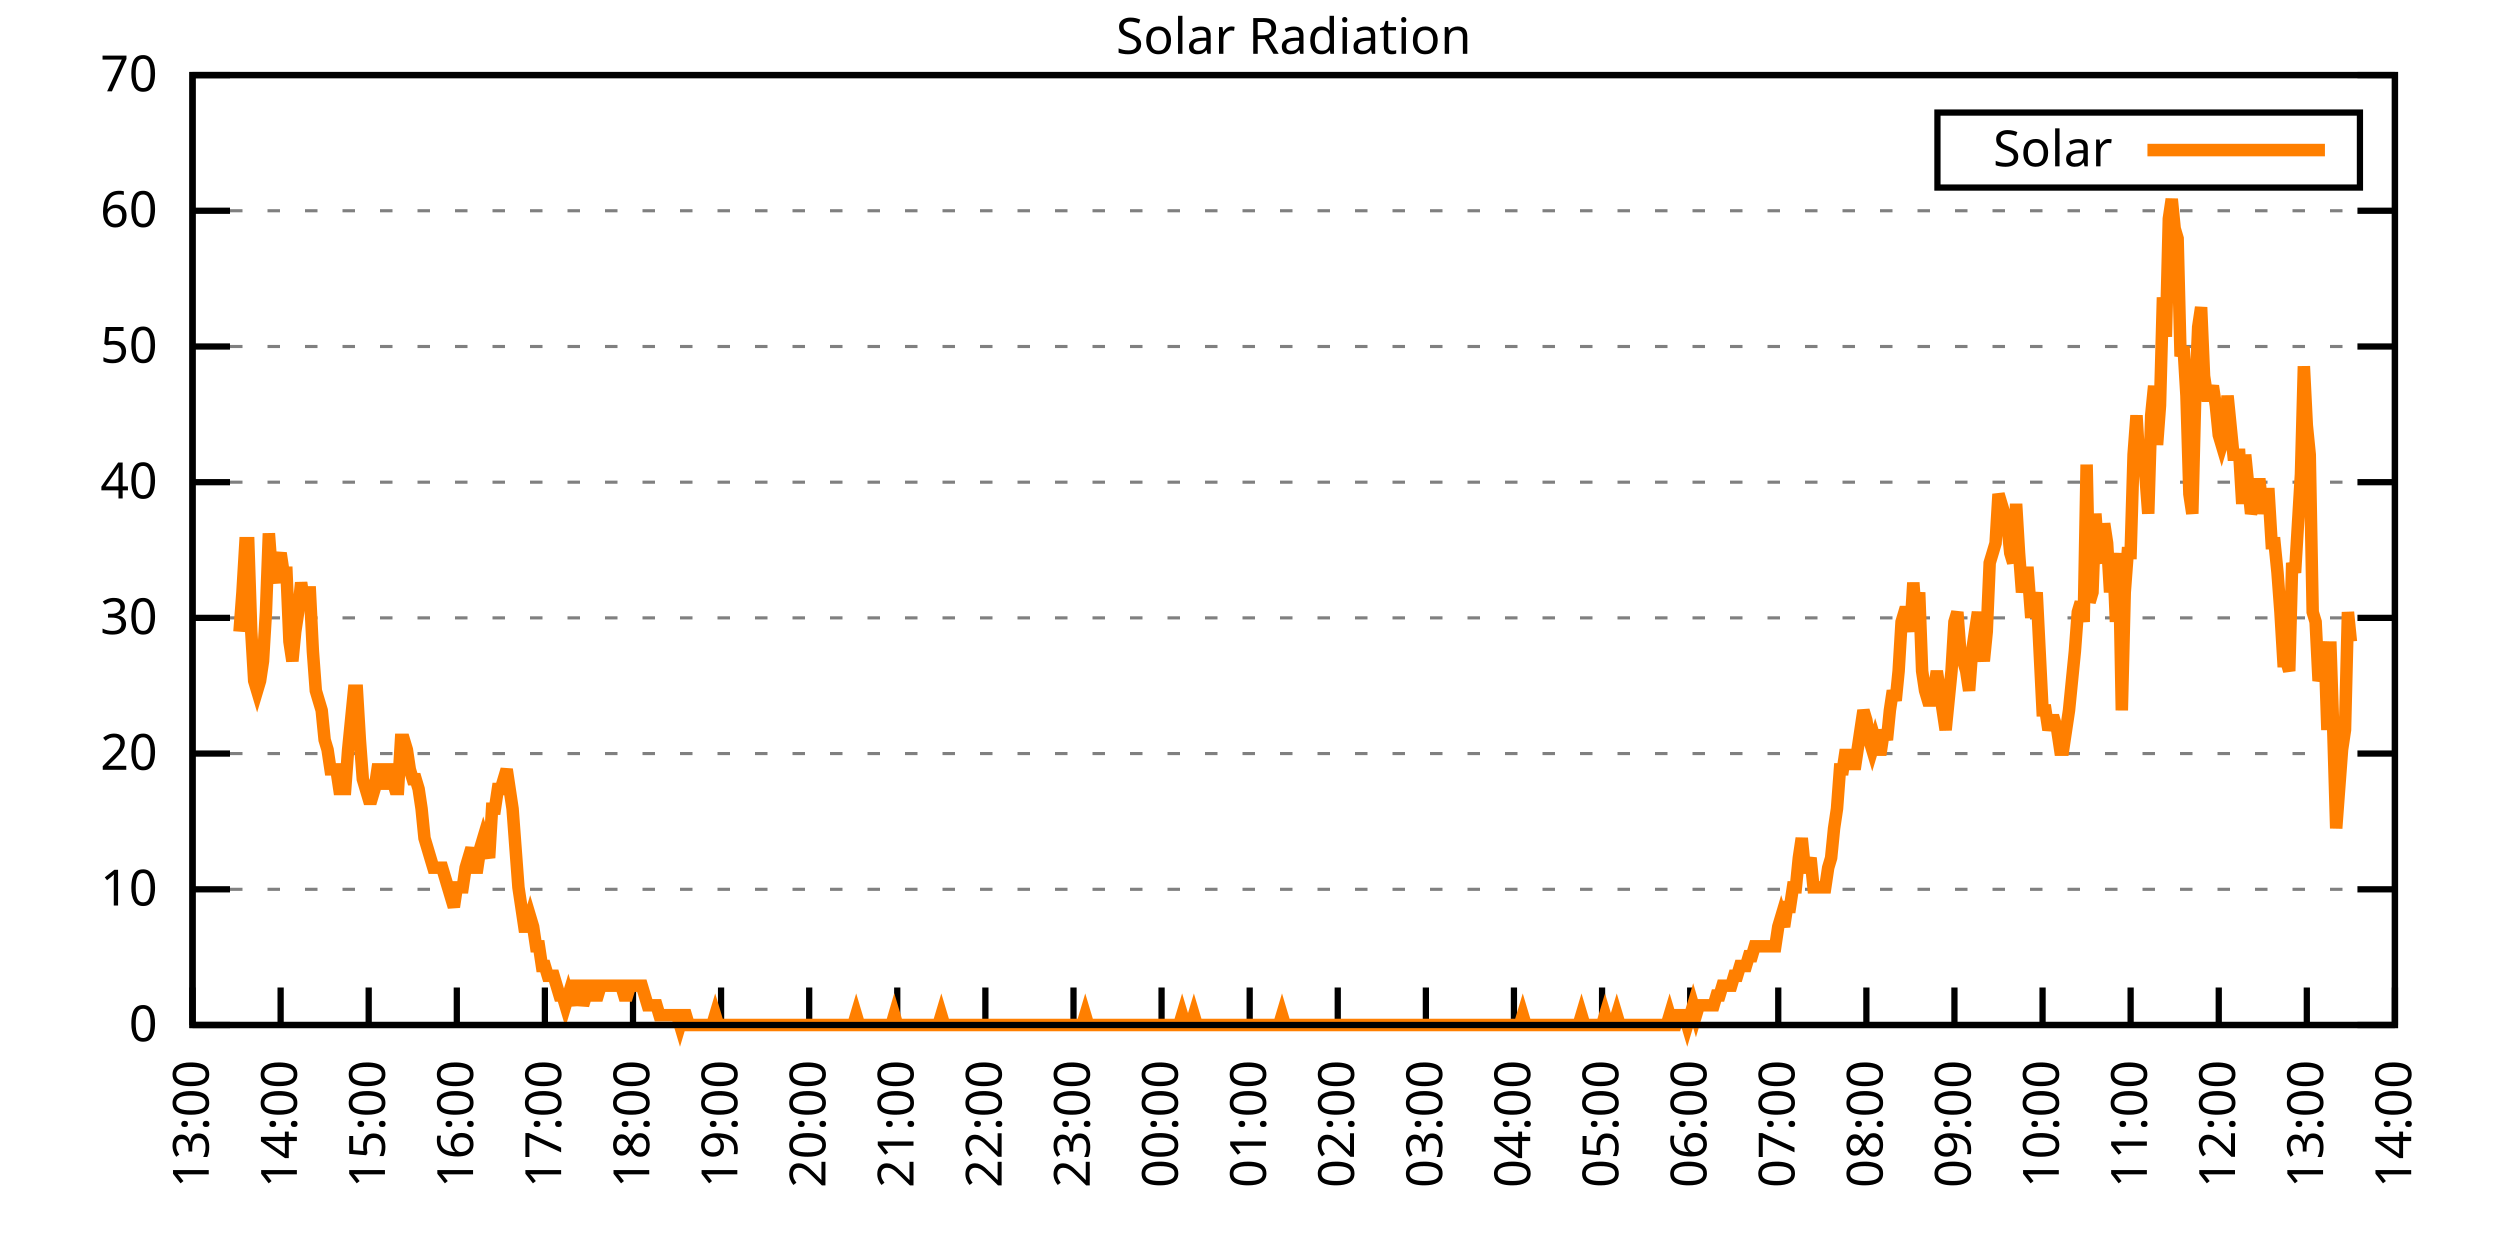
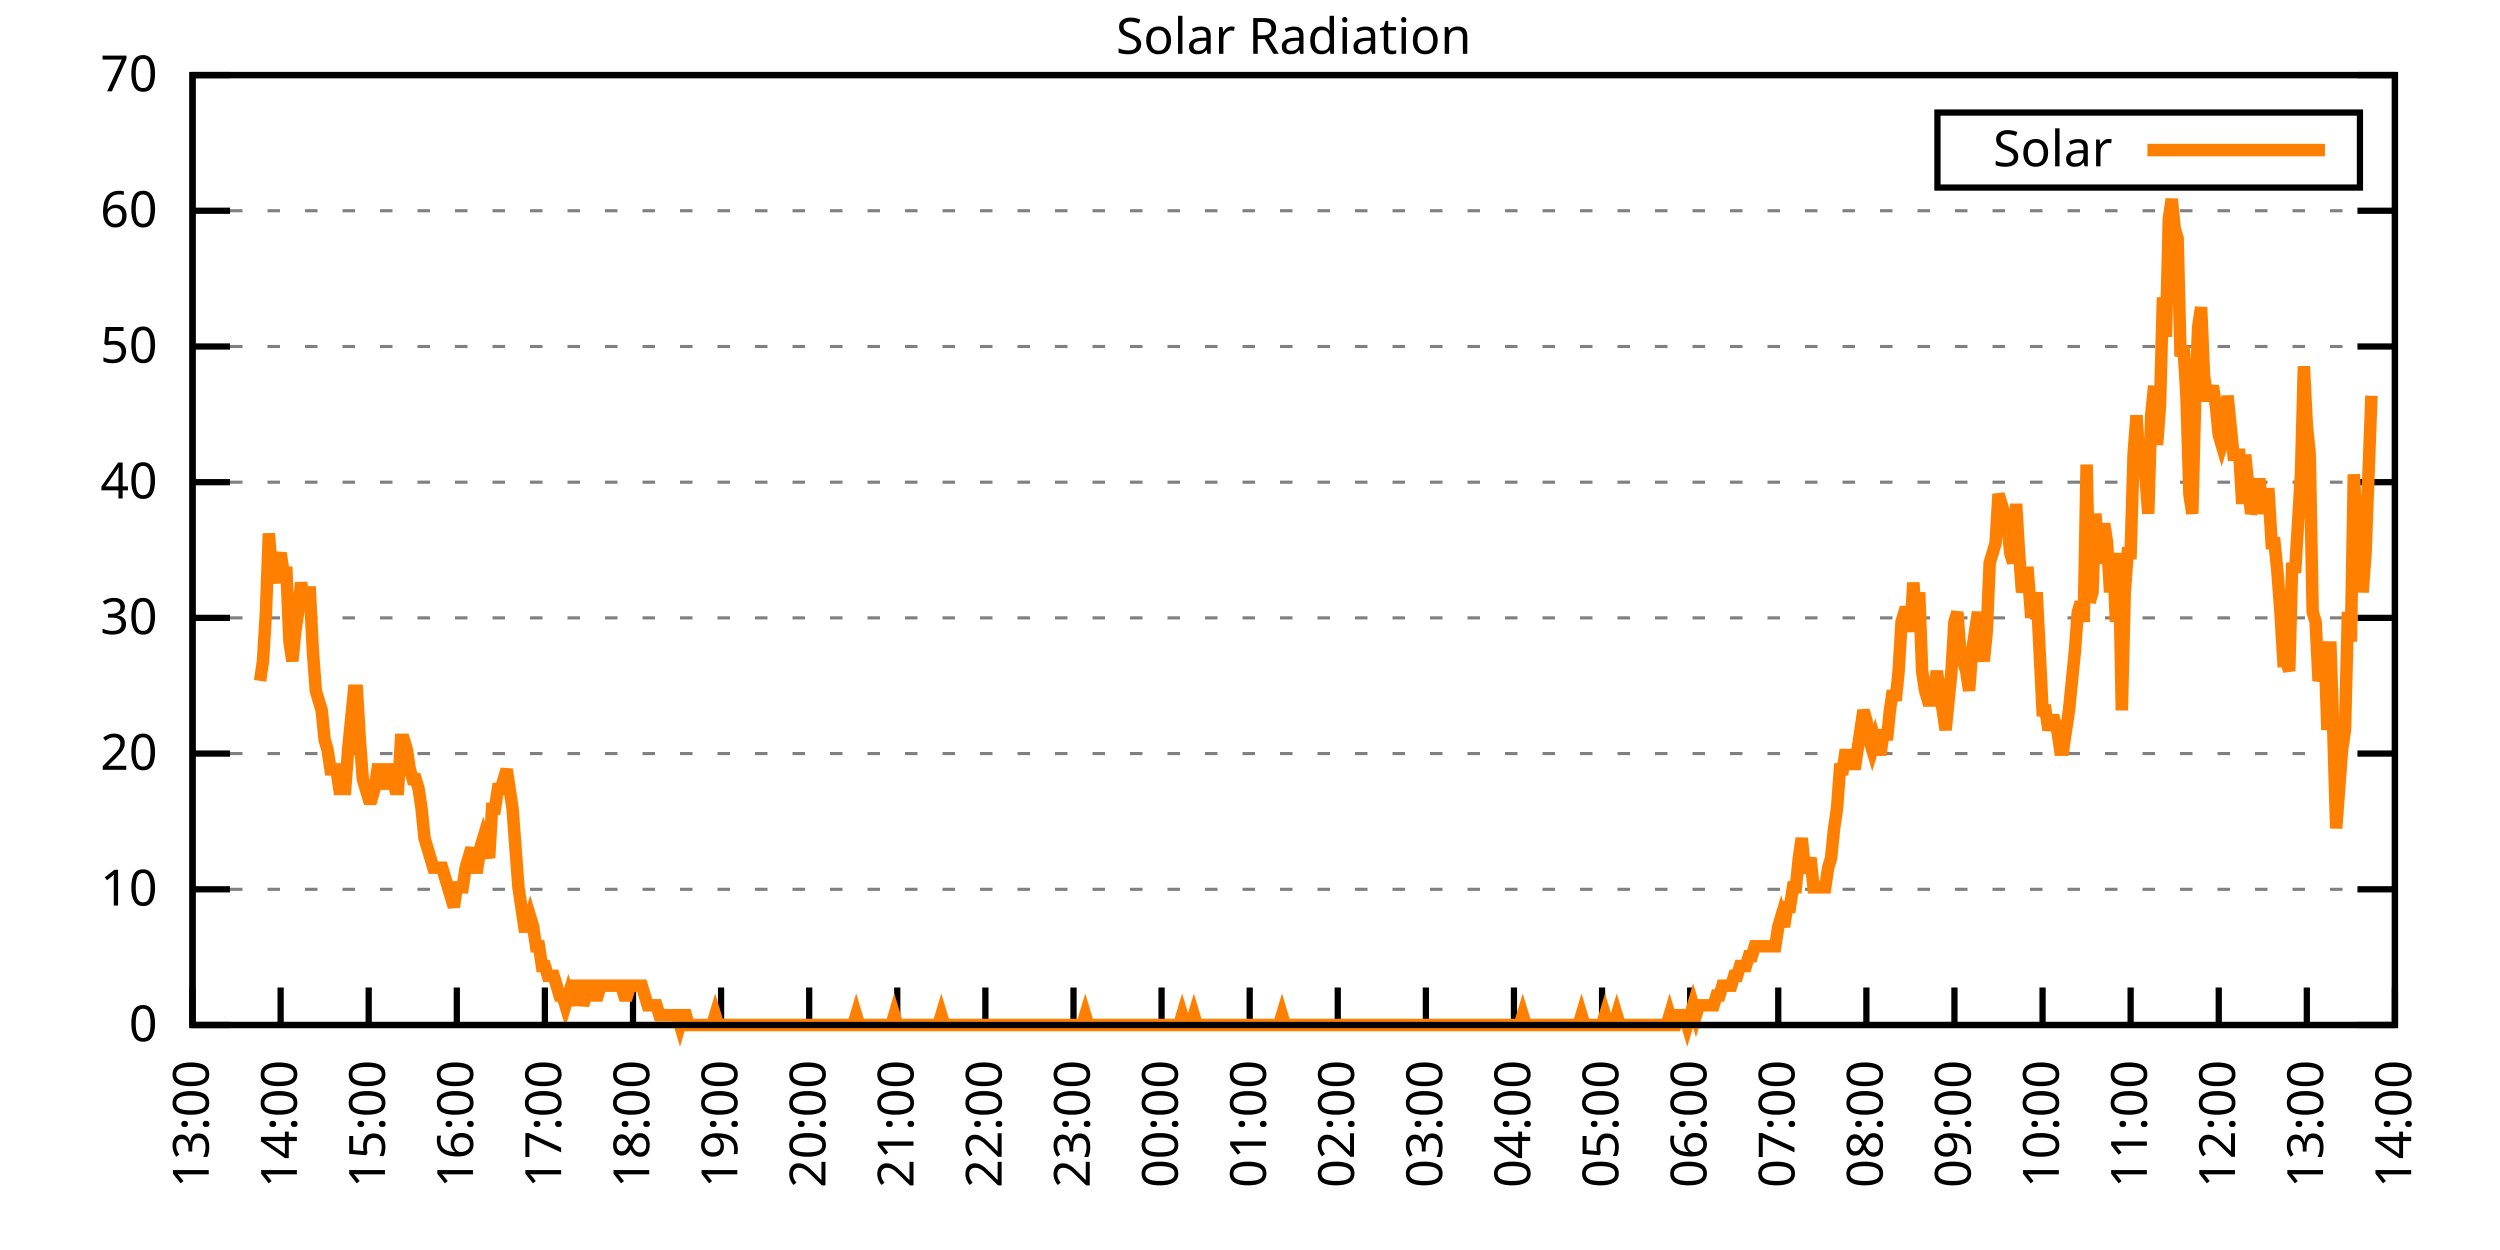
<svg xmlns="http://www.w3.org/2000/svg" xmlns:xlink="http://www.w3.org/1999/xlink" width="400" height="200" viewBox="0 0 400 200">
  <g id="gnuplot_canvas">
    <rect x="0" y="0" width="400" height="200" fill="none" />
    <defs>
      <circle id="gpDot" r="0.5" stroke-width="0.5" stroke="currentColor" />
      <path id="gpPt0" stroke-width="0.333" stroke="currentColor" d="M-1,0 h2 M0,-1 v2" />
      <path id="gpPt1" stroke-width="0.333" stroke="currentColor" d="M-1,-1 L1,1 M1,-1 L-1,1" />
      <path id="gpPt2" stroke-width="0.333" stroke="currentColor" d="M-1,0 L1,0 M0,-1 L0,1 M-1,-1 L1,1 M-1,1 L1,-1" />
      <rect id="gpPt3" stroke-width="0.333" stroke="currentColor" x="-1" y="-1" width="2" height="2" />
      <rect id="gpPt4" stroke-width="0.333" stroke="currentColor" fill="currentColor" x="-1" y="-1" width="2" height="2" />
      <circle id="gpPt5" stroke-width="0.333" stroke="currentColor" cx="0" cy="0" r="1" />
      <use xlink:href="#gpPt5" id="gpPt6" fill="currentColor" stroke="none" />
      <path id="gpPt7" stroke-width="0.333" stroke="currentColor" d="M0,-1.33 L-1.33,0.67 L1.33,0.67 z" />
      <use xlink:href="#gpPt7" id="gpPt8" fill="currentColor" stroke="none" />
      <use xlink:href="#gpPt7" id="gpPt9" stroke="currentColor" transform="rotate(180)" />
      <use xlink:href="#gpPt9" id="gpPt10" fill="currentColor" stroke="none" />
      <use xlink:href="#gpPt3" id="gpPt11" stroke="currentColor" transform="rotate(45)" />
      <use xlink:href="#gpPt11" id="gpPt12" fill="currentColor" stroke="none" />
      <path id="gpPt13" stroke-width="0.333" stroke="currentColor" d="M0,1.330 L1.265,0.411 L0.782,-1.067 L-0.782,-1.076 L-1.265,0.411 z" />
      <use xlink:href="#gpPt13" id="gpPt14" fill="currentColor" stroke="none" />
      <filter id="textbox" filterUnits="objectBoundingBox" x="0" y="0" height="1" width="1">
        <feFlood flood-color="white" flood-opacity="1" result="bgnd" />
        <feComposite in="SourceGraphic" in2="bgnd" operator="atop" />
      </filter>
      <filter id="greybox" filterUnits="objectBoundingBox" x="0" y="0" height="1" width="1">
        <feFlood flood-color="lightgrey" flood-opacity="1" result="grey" />
        <feComposite in="SourceGraphic" in2="grey" operator="atop" />
      </filter>
    </defs>
    <g fill="none" color="white" stroke="currentColor" stroke-width="1.00" stroke-linecap="butt" stroke-linejoin="miter">
</g>
    <g fill="none" color="black" stroke="currentColor" stroke-width="1.00" stroke-linecap="butt" stroke-linejoin="miter">
      <g stroke="none" shape-rendering="crispEdges">
        <polygon fill="rgb(255, 255, 255)" points="30.80,164.00 383.18,164.00 383.18,12.02 30.80,12.02 " />
      </g>
    </g>
    <g fill="none" color="black" stroke="currentColor" stroke-width="1.00" stroke-linecap="butt" stroke-linejoin="miter">
</g>
    <g fill="none" color="black" stroke="black" stroke-width="0.50" stroke-linecap="butt" stroke-linejoin="miter">
</g>
    <g fill="none" color="gray" stroke="currentColor" stroke-width="0.50" stroke-linecap="butt" stroke-linejoin="miter">
      <path stroke="gray" stroke-dasharray="2,4" class="gridline" d="M30.80,164.00 L383.19,164.00  " />
    </g>
    <g fill="none" color="gray" stroke="gray" stroke-width="1.00" stroke-linecap="butt" stroke-linejoin="miter">
</g>
    <g fill="none" color="black" stroke="currentColor" stroke-width="1.00" stroke-linecap="butt" stroke-linejoin="miter">
      <path stroke="black" d="M30.80,164.00 L36.80,164.00 M383.19,164.00 L377.19,164.00  " />
      <g transform="translate(25.20,166.60)" stroke="none" fill="black" font-family="Sans" font-size="8.00" text-anchor="end">
        <text>
          <tspan font-family="Sans"> 0</tspan>
        </text>
      </g>
    </g>
    <g fill="none" color="black" stroke="currentColor" stroke-width="1.00" stroke-linecap="butt" stroke-linejoin="miter">
</g>
    <g fill="none" color="black" stroke="black" stroke-width="0.50" stroke-linecap="butt" stroke-linejoin="miter">
</g>
    <g fill="none" color="gray" stroke="currentColor" stroke-width="0.50" stroke-linecap="butt" stroke-linejoin="miter">
      <path stroke="gray" stroke-dasharray="2,4" class="gridline" d="M30.80,142.29 L383.19,142.29  " />
    </g>
    <g fill="none" color="gray" stroke="gray" stroke-width="1.00" stroke-linecap="butt" stroke-linejoin="miter">
</g>
    <g fill="none" color="black" stroke="currentColor" stroke-width="1.00" stroke-linecap="butt" stroke-linejoin="miter">
      <path stroke="black" d="M30.80,142.29 L36.80,142.29 M383.19,142.29 L377.19,142.29  " />
      <g transform="translate(25.20,144.89)" stroke="none" fill="black" font-family="Sans" font-size="8.00" text-anchor="end">
        <text>
          <tspan font-family="Sans"> 10</tspan>
        </text>
      </g>
    </g>
    <g fill="none" color="black" stroke="currentColor" stroke-width="1.00" stroke-linecap="butt" stroke-linejoin="miter">
</g>
    <g fill="none" color="black" stroke="black" stroke-width="0.50" stroke-linecap="butt" stroke-linejoin="miter">
</g>
    <g fill="none" color="gray" stroke="currentColor" stroke-width="0.50" stroke-linecap="butt" stroke-linejoin="miter">
      <path stroke="gray" stroke-dasharray="2,4" class="gridline" d="M30.80,120.57 L383.19,120.57  " />
    </g>
    <g fill="none" color="gray" stroke="gray" stroke-width="1.00" stroke-linecap="butt" stroke-linejoin="miter">
</g>
    <g fill="none" color="black" stroke="currentColor" stroke-width="1.00" stroke-linecap="butt" stroke-linejoin="miter">
      <path stroke="black" d="M30.80,120.57 L36.80,120.57 M383.19,120.57 L377.19,120.57  " />
      <g transform="translate(25.20,123.17)" stroke="none" fill="black" font-family="Sans" font-size="8.00" text-anchor="end">
        <text>
          <tspan font-family="Sans"> 20</tspan>
        </text>
      </g>
    </g>
    <g fill="none" color="black" stroke="currentColor" stroke-width="1.00" stroke-linecap="butt" stroke-linejoin="miter">
</g>
    <g fill="none" color="black" stroke="black" stroke-width="0.50" stroke-linecap="butt" stroke-linejoin="miter">
</g>
    <g fill="none" color="gray" stroke="currentColor" stroke-width="0.50" stroke-linecap="butt" stroke-linejoin="miter">
      <path stroke="gray" stroke-dasharray="2,4" class="gridline" d="M30.80,98.86 L383.19,98.86  " />
    </g>
    <g fill="none" color="gray" stroke="gray" stroke-width="1.00" stroke-linecap="butt" stroke-linejoin="miter">
</g>
    <g fill="none" color="black" stroke="currentColor" stroke-width="1.00" stroke-linecap="butt" stroke-linejoin="miter">
      <path stroke="black" d="M30.80,98.86 L36.80,98.86 M383.19,98.86 L377.19,98.86  " />
      <g transform="translate(25.20,101.46)" stroke="none" fill="black" font-family="Sans" font-size="8.00" text-anchor="end">
        <text>
          <tspan font-family="Sans"> 30</tspan>
        </text>
      </g>
    </g>
    <g fill="none" color="black" stroke="currentColor" stroke-width="1.00" stroke-linecap="butt" stroke-linejoin="miter">
</g>
    <g fill="none" color="black" stroke="black" stroke-width="0.50" stroke-linecap="butt" stroke-linejoin="miter">
</g>
    <g fill="none" color="gray" stroke="currentColor" stroke-width="0.50" stroke-linecap="butt" stroke-linejoin="miter">
      <path stroke="gray" stroke-dasharray="2,4" class="gridline" d="M30.80,77.15 L383.19,77.15  " />
    </g>
    <g fill="none" color="gray" stroke="gray" stroke-width="1.00" stroke-linecap="butt" stroke-linejoin="miter">
</g>
    <g fill="none" color="black" stroke="currentColor" stroke-width="1.00" stroke-linecap="butt" stroke-linejoin="miter">
      <path stroke="black" d="M30.80,77.15 L36.80,77.15 M383.19,77.15 L377.19,77.15  " />
      <g transform="translate(25.20,79.75)" stroke="none" fill="black" font-family="Sans" font-size="8.00" text-anchor="end">
        <text>
          <tspan font-family="Sans"> 40</tspan>
        </text>
      </g>
    </g>
    <g fill="none" color="black" stroke="currentColor" stroke-width="1.00" stroke-linecap="butt" stroke-linejoin="miter">
</g>
    <g fill="none" color="black" stroke="black" stroke-width="0.50" stroke-linecap="butt" stroke-linejoin="miter">
</g>
    <g fill="none" color="gray" stroke="currentColor" stroke-width="0.50" stroke-linecap="butt" stroke-linejoin="miter">
      <path stroke="gray" stroke-dasharray="2,4" class="gridline" d="M30.80,55.44 L383.19,55.44  " />
    </g>
    <g fill="none" color="gray" stroke="gray" stroke-width="1.00" stroke-linecap="butt" stroke-linejoin="miter">
</g>
    <g fill="none" color="black" stroke="currentColor" stroke-width="1.00" stroke-linecap="butt" stroke-linejoin="miter">
      <path stroke="black" d="M30.80,55.44 L36.80,55.44 M383.19,55.44 L377.19,55.44  " />
      <g transform="translate(25.20,58.04)" stroke="none" fill="black" font-family="Sans" font-size="8.00" text-anchor="end">
        <text>
          <tspan font-family="Sans"> 50</tspan>
        </text>
      </g>
    </g>
    <g fill="none" color="black" stroke="currentColor" stroke-width="1.00" stroke-linecap="butt" stroke-linejoin="miter">
</g>
    <g fill="none" color="black" stroke="black" stroke-width="0.50" stroke-linecap="butt" stroke-linejoin="miter">
</g>
    <g fill="none" color="gray" stroke="currentColor" stroke-width="0.50" stroke-linecap="butt" stroke-linejoin="miter">
      <path stroke="gray" stroke-dasharray="2,4" class="gridline" d="M30.80,33.72 L383.19,33.72  " />
    </g>
    <g fill="none" color="gray" stroke="gray" stroke-width="1.00" stroke-linecap="butt" stroke-linejoin="miter">
</g>
    <g fill="none" color="black" stroke="currentColor" stroke-width="1.00" stroke-linecap="butt" stroke-linejoin="miter">
      <path stroke="black" d="M30.80,33.72 L36.80,33.72 M383.19,33.72 L377.19,33.72  " />
      <g transform="translate(25.20,36.32)" stroke="none" fill="black" font-family="Sans" font-size="8.00" text-anchor="end">
        <text>
          <tspan font-family="Sans"> 60</tspan>
        </text>
      </g>
    </g>
    <g fill="none" color="black" stroke="currentColor" stroke-width="1.00" stroke-linecap="butt" stroke-linejoin="miter">
</g>
    <g fill="none" color="black" stroke="black" stroke-width="0.50" stroke-linecap="butt" stroke-linejoin="miter">
</g>
    <g fill="none" color="gray" stroke="currentColor" stroke-width="0.50" stroke-linecap="butt" stroke-linejoin="miter">
      <path stroke="gray" stroke-dasharray="2,4" class="gridline" d="M30.80,12.01 L383.19,12.01  " />
    </g>
    <g fill="none" color="gray" stroke="gray" stroke-width="1.00" stroke-linecap="butt" stroke-linejoin="miter">
</g>
    <g fill="none" color="black" stroke="currentColor" stroke-width="1.00" stroke-linecap="butt" stroke-linejoin="miter">
      <path stroke="black" d="M30.80,12.01 L36.80,12.01 M383.19,12.01 L377.19,12.01  " />
      <g transform="translate(25.20,14.61)" stroke="none" fill="black" font-family="Sans" font-size="8.00" text-anchor="end">
        <text>
          <tspan font-family="Sans"> 70</tspan>
        </text>
      </g>
    </g>
    <g fill="none" color="black" stroke="currentColor" stroke-width="1.00" stroke-linecap="butt" stroke-linejoin="miter">
      <path stroke="black" d="M30.80,164.00 L30.80,158.00  " />
      <g transform="translate(33.40,169.60) rotate(270.00)" stroke="none" fill="black" font-family="Sans" font-size="8.00" text-anchor="end">
        <text>
          <tspan font-family="Sans">13:00</tspan>
        </text>
      </g>
    </g>
    <g fill="none" color="black" stroke="currentColor" stroke-width="1.00" stroke-linecap="butt" stroke-linejoin="miter">
      <path stroke="black" d="M44.90,164.00 L44.90,158.00  " />
      <g transform="translate(47.50,169.60) rotate(270.00)" stroke="none" fill="black" font-family="Sans" font-size="8.00" text-anchor="end">
        <text>
          <tspan font-family="Sans">14:00</tspan>
        </text>
      </g>
    </g>
    <g fill="none" color="black" stroke="currentColor" stroke-width="1.00" stroke-linecap="butt" stroke-linejoin="miter">
      <path stroke="black" d="M58.99,164.00 L58.99,158.00  " />
      <g transform="translate(61.59,169.60) rotate(270.00)" stroke="none" fill="black" font-family="Sans" font-size="8.00" text-anchor="end">
        <text>
          <tspan font-family="Sans">15:00</tspan>
        </text>
      </g>
    </g>
    <g fill="none" color="black" stroke="currentColor" stroke-width="1.00" stroke-linecap="butt" stroke-linejoin="miter">
      <path stroke="black" d="M73.09,164.00 L73.09,158.00  " />
      <g transform="translate(75.69,169.60) rotate(270.00)" stroke="none" fill="black" font-family="Sans" font-size="8.00" text-anchor="end">
        <text>
          <tspan font-family="Sans">16:00</tspan>
        </text>
      </g>
    </g>
    <g fill="none" color="black" stroke="currentColor" stroke-width="1.00" stroke-linecap="butt" stroke-linejoin="miter">
      <path stroke="black" d="M87.18,164.00 L87.18,158.00  " />
      <g transform="translate(89.78,169.60) rotate(270.00)" stroke="none" fill="black" font-family="Sans" font-size="8.00" text-anchor="end">
        <text>
          <tspan font-family="Sans">17:00</tspan>
        </text>
      </g>
    </g>
    <g fill="none" color="black" stroke="currentColor" stroke-width="1.00" stroke-linecap="butt" stroke-linejoin="miter">
      <path stroke="black" d="M101.28,164.00 L101.28,158.00  " />
      <g transform="translate(103.88,169.60) rotate(270.00)" stroke="none" fill="black" font-family="Sans" font-size="8.00" text-anchor="end">
        <text>
          <tspan font-family="Sans">18:00</tspan>
        </text>
      </g>
    </g>
    <g fill="none" color="black" stroke="currentColor" stroke-width="1.00" stroke-linecap="butt" stroke-linejoin="miter">
      <path stroke="black" d="M115.37,164.00 L115.37,158.00  " />
      <g transform="translate(117.97,169.60) rotate(270.00)" stroke="none" fill="black" font-family="Sans" font-size="8.00" text-anchor="end">
        <text>
          <tspan font-family="Sans">19:00</tspan>
        </text>
      </g>
    </g>
    <g fill="none" color="black" stroke="currentColor" stroke-width="1.00" stroke-linecap="butt" stroke-linejoin="miter">
      <path stroke="black" d="M129.47,164.00 L129.47,158.00  " />
      <g transform="translate(132.07,169.60) rotate(270.00)" stroke="none" fill="black" font-family="Sans" font-size="8.00" text-anchor="end">
        <text>
          <tspan font-family="Sans">20:00</tspan>
        </text>
      </g>
    </g>
    <g fill="none" color="black" stroke="currentColor" stroke-width="1.00" stroke-linecap="butt" stroke-linejoin="miter">
      <path stroke="black" d="M143.56,164.00 L143.56,158.00  " />
      <g transform="translate(146.16,169.60) rotate(270.00)" stroke="none" fill="black" font-family="Sans" font-size="8.00" text-anchor="end">
        <text>
          <tspan font-family="Sans">21:00</tspan>
        </text>
      </g>
    </g>
    <g fill="none" color="black" stroke="currentColor" stroke-width="1.00" stroke-linecap="butt" stroke-linejoin="miter">
      <path stroke="black" d="M157.66,164.00 L157.66,158.00  " />
      <g transform="translate(160.26,169.60) rotate(270.00)" stroke="none" fill="black" font-family="Sans" font-size="8.00" text-anchor="end">
        <text>
          <tspan font-family="Sans">22:00</tspan>
        </text>
      </g>
    </g>
    <g fill="none" color="black" stroke="currentColor" stroke-width="1.00" stroke-linecap="butt" stroke-linejoin="miter">
      <path stroke="black" d="M171.76,164.00 L171.76,158.00  " />
      <g transform="translate(174.36,169.60) rotate(270.00)" stroke="none" fill="black" font-family="Sans" font-size="8.00" text-anchor="end">
        <text>
          <tspan font-family="Sans">23:00</tspan>
        </text>
      </g>
    </g>
    <g fill="none" color="black" stroke="currentColor" stroke-width="1.00" stroke-linecap="butt" stroke-linejoin="miter">
      <path stroke="black" d="M185.85,164.00 L185.85,158.00  " />
      <g transform="translate(188.45,169.60) rotate(270.00)" stroke="none" fill="black" font-family="Sans" font-size="8.00" text-anchor="end">
        <text>
          <tspan font-family="Sans">00:00</tspan>
        </text>
      </g>
    </g>
    <g fill="none" color="black" stroke="currentColor" stroke-width="1.00" stroke-linecap="butt" stroke-linejoin="miter">
      <path stroke="black" d="M199.95,164.00 L199.95,158.00  " />
      <g transform="translate(202.55,169.60) rotate(270.00)" stroke="none" fill="black" font-family="Sans" font-size="8.00" text-anchor="end">
        <text>
          <tspan font-family="Sans">01:00</tspan>
        </text>
      </g>
    </g>
    <g fill="none" color="black" stroke="currentColor" stroke-width="1.00" stroke-linecap="butt" stroke-linejoin="miter">
      <path stroke="black" d="M214.04,164.00 L214.04,158.00  " />
      <g transform="translate(216.64,169.60) rotate(270.00)" stroke="none" fill="black" font-family="Sans" font-size="8.00" text-anchor="end">
        <text>
          <tspan font-family="Sans">02:00</tspan>
        </text>
      </g>
    </g>
    <g fill="none" color="black" stroke="currentColor" stroke-width="1.00" stroke-linecap="butt" stroke-linejoin="miter">
      <path stroke="black" d="M228.14,164.00 L228.14,158.00  " />
      <g transform="translate(230.74,169.60) rotate(270.00)" stroke="none" fill="black" font-family="Sans" font-size="8.00" text-anchor="end">
        <text>
          <tspan font-family="Sans">03:00</tspan>
        </text>
      </g>
    </g>
    <g fill="none" color="black" stroke="currentColor" stroke-width="1.00" stroke-linecap="butt" stroke-linejoin="miter">
      <path stroke="black" d="M242.23,164.00 L242.23,158.00  " />
      <g transform="translate(244.83,169.60) rotate(270.00)" stroke="none" fill="black" font-family="Sans" font-size="8.00" text-anchor="end">
        <text>
          <tspan font-family="Sans">04:00</tspan>
        </text>
      </g>
    </g>
    <g fill="none" color="black" stroke="currentColor" stroke-width="1.00" stroke-linecap="butt" stroke-linejoin="miter">
      <path stroke="black" d="M256.33,164.00 L256.33,158.00  " />
      <g transform="translate(258.93,169.60) rotate(270.00)" stroke="none" fill="black" font-family="Sans" font-size="8.00" text-anchor="end">
        <text>
          <tspan font-family="Sans">05:00</tspan>
        </text>
      </g>
    </g>
    <g fill="none" color="black" stroke="currentColor" stroke-width="1.00" stroke-linecap="butt" stroke-linejoin="miter">
      <path stroke="black" d="M270.43,164.00 L270.43,158.00  " />
      <g transform="translate(273.03,169.60) rotate(270.00)" stroke="none" fill="black" font-family="Sans" font-size="8.00" text-anchor="end">
        <text>
          <tspan font-family="Sans">06:00</tspan>
        </text>
      </g>
    </g>
    <g fill="none" color="black" stroke="currentColor" stroke-width="1.00" stroke-linecap="butt" stroke-linejoin="miter">
      <path stroke="black" d="M284.52,164.00 L284.52,158.00  " />
      <g transform="translate(287.12,169.60) rotate(270.00)" stroke="none" fill="black" font-family="Sans" font-size="8.00" text-anchor="end">
        <text>
          <tspan font-family="Sans">07:00</tspan>
        </text>
      </g>
    </g>
    <g fill="none" color="black" stroke="currentColor" stroke-width="1.00" stroke-linecap="butt" stroke-linejoin="miter">
      <path stroke="black" d="M298.62,164.00 L298.62,158.00  " />
      <g transform="translate(301.22,169.60) rotate(270.00)" stroke="none" fill="black" font-family="Sans" font-size="8.00" text-anchor="end">
        <text>
          <tspan font-family="Sans">08:00</tspan>
        </text>
      </g>
    </g>
    <g fill="none" color="black" stroke="currentColor" stroke-width="1.00" stroke-linecap="butt" stroke-linejoin="miter">
      <path stroke="black" d="M312.71,164.00 L312.71,158.00  " />
      <g transform="translate(315.31,169.60) rotate(270.00)" stroke="none" fill="black" font-family="Sans" font-size="8.00" text-anchor="end">
        <text>
          <tspan font-family="Sans">09:00</tspan>
        </text>
      </g>
    </g>
    <g fill="none" color="black" stroke="currentColor" stroke-width="1.00" stroke-linecap="butt" stroke-linejoin="miter">
      <path stroke="black" d="M326.81,164.00 L326.81,158.00  " />
      <g transform="translate(329.41,169.60) rotate(270.00)" stroke="none" fill="black" font-family="Sans" font-size="8.00" text-anchor="end">
        <text>
          <tspan font-family="Sans">10:00</tspan>
        </text>
      </g>
    </g>
    <g fill="none" color="black" stroke="currentColor" stroke-width="1.00" stroke-linecap="butt" stroke-linejoin="miter">
      <path stroke="black" d="M340.90,164.00 L340.90,158.00  " />
      <g transform="translate(343.50,169.60) rotate(270.00)" stroke="none" fill="black" font-family="Sans" font-size="8.00" text-anchor="end">
        <text>
          <tspan font-family="Sans">11:00</tspan>
        </text>
      </g>
    </g>
    <g fill="none" color="black" stroke="currentColor" stroke-width="1.00" stroke-linecap="butt" stroke-linejoin="miter">
      <path stroke="black" d="M355.00,164.00 L355.00,158.00  " />
      <g transform="translate(357.60,169.60) rotate(270.00)" stroke="none" fill="black" font-family="Sans" font-size="8.00" text-anchor="end">
        <text>
          <tspan font-family="Sans">12:00</tspan>
        </text>
      </g>
    </g>
    <g fill="none" color="black" stroke="currentColor" stroke-width="1.00" stroke-linecap="butt" stroke-linejoin="miter">
      <path stroke="black" d="M369.09,164.00 L369.09,158.00  " />
      <g transform="translate(371.69,169.60) rotate(270.00)" stroke="none" fill="black" font-family="Sans" font-size="8.00" text-anchor="end">
        <text>
          <tspan font-family="Sans">13:00</tspan>
        </text>
      </g>
    </g>
    <g fill="none" color="black" stroke="currentColor" stroke-width="1.00" stroke-linecap="butt" stroke-linejoin="miter">
      <path stroke="black" d="M383.19,164.00 L383.19,158.00  " />
      <g transform="translate(385.79,169.60) rotate(270.00)" stroke="none" fill="black" font-family="Sans" font-size="8.00" text-anchor="end">
        <text>
          <tspan font-family="Sans">14:00</tspan>
        </text>
      </g>
    </g>
    <g fill="none" color="black" stroke="currentColor" stroke-width="1.00" stroke-linecap="butt" stroke-linejoin="miter">
</g>
    <g fill="none" color="black" stroke="currentColor" stroke-width="1.00" stroke-linecap="butt" stroke-linejoin="miter">
      <path stroke="black" d="M30.80,12.01 L30.80,164.00 L383.19,164.00 L383.19,12.01 L30.80,12.01 Z  " />
    </g>
    <g fill="none" color="black" stroke="currentColor" stroke-width="1.00" stroke-linecap="butt" stroke-linejoin="miter">
</g>
    <g fill="none" color="black" stroke="currentColor" stroke-width="1.00" stroke-linecap="butt" stroke-linejoin="miter">
      <path stroke="black" d="M309.99,30.01 L309.99,18.01 L377.59,18.01 L377.59,30.01 L309.99,30.01 Z  " />
    </g>
    <g id="Solar_Radiation_plot_1">
      <g fill="none" color="white" stroke="black" stroke-width="2.00" stroke-linecap="butt" stroke-linejoin="miter">
</g>
      <g fill="none" color="black" stroke="currentColor" stroke-width="2.00" stroke-linecap="butt" stroke-linejoin="miter">
        <g transform="translate(337.99,26.61)" stroke="none" fill="black" font-family="Sans" font-size="8.00" text-anchor="end">
          <text>
            <tspan font-family="Sans">Solar</tspan>
          </text>
        </g>
      </g>
      <g fill="none" color="black" stroke="currentColor" stroke-width="2.00" stroke-linecap="butt" stroke-linejoin="miter">
-         <path stroke="rgb(255, 127,   0)" d="M343.59,24.01 L371.99,24.01 M38.32,101.07 L38.79,94.78 L39.26,86.91 L39.73,86.91 L40.20,101.07 L40.67,108.94   L41.14,110.51 L41.61,108.94 L42.08,105.79 L42.55,97.93 L43.02,85.34 L43.49,91.63 L43.96,93.21 L44.43,90.06   L44.90,88.49 L45.37,91.63 L45.84,91.63 L46.31,102.65 L46.78,105.79 L47.24,101.07 L47.71,97.93 L48.18,93.21   L48.65,96.35 L49.12,94.78 L49.59,94.78 L50.06,104.22 L50.53,110.51 L51.00,112.09 L51.47,113.66 L51.94,118.38   L52.41,119.95 L52.88,123.10 L53.35,123.10 L53.82,123.10 L54.29,126.24 L54.76,126.24 L55.23,126.24 L55.70,119.95   L56.17,115.23 L56.64,110.51 L57.11,110.51 L57.58,118.38 L58.05,124.67 L58.52,126.24 L58.99,127.82 L59.46,127.82   L59.93,126.24 L60.40,123.10 L60.87,123.10 L61.34,126.24 L61.81,123.10 L62.28,123.10 L62.75,124.67 L63.22,126.24   L63.69,126.24 L64.16,118.38 L64.63,118.38 L65.10,119.95 L65.57,123.10 L66.04,124.67 L66.51,124.67 L66.98,126.24   L67.45,129.39 L67.92,134.11 L68.39,135.68 L68.86,137.26 L69.33,138.83 L69.80,138.83 L70.27,138.83 L70.74,138.83   L71.21,140.40 L71.68,141.98 L72.15,143.55 L72.62,145.12 L73.09,141.98 L73.56,141.98 L74.03,141.98 L74.50,138.83   L74.97,137.26 L75.44,135.68 L75.91,138.83 L76.38,138.83 L76.85,135.68 L77.32,134.11 L77.79,135.68 L78.26,137.26   L78.73,129.39 L79.19,129.39 L79.66,126.24 L80.13,126.24 L80.60,124.67 L81.07,123.10 L81.54,126.24 L82.01,129.39   L82.48,135.68 L82.95,141.98 L83.42,145.12 L83.89,148.27 L84.36,148.27 L84.83,146.70 L85.30,148.27 L85.77,151.41   L86.24,151.41 L86.71,154.56 L87.18,154.56 L87.65,156.13 L88.12,156.13 L88.59,156.13 L89.06,157.71 L89.53,159.28   L90.00,159.28 L90.47,160.85 L90.94,159.28 L91.41,160.85 L91.88,157.71 L92.35,157.71 L92.82,157.71 L93.29,160.85   L93.76,159.28 L94.23,157.71 L94.70,157.71 L95.17,159.28 L95.64,159.28 L96.11,157.71 L96.58,157.71 L97.05,157.71   L97.52,157.71 L97.99,157.71 L98.46,157.71 L98.93,157.71 L99.40,157.71 L99.87,159.28 L100.34,159.28 L100.81,157.71   L101.28,157.71 L101.75,157.71 L102.22,157.71 L102.69,157.71 L103.16,159.28 L103.63,160.85 L104.10,160.85 L104.57,160.85   L105.04,160.85 L105.51,162.43 L105.98,162.43 L106.45,162.43 L106.92,162.43 L107.39,162.43 L107.86,162.43 L108.33,162.43   L108.80,164.00 L109.27,162.43 L109.74,162.43 L110.21,164.00 L110.68,164.00 L111.14,164.00 L111.61,164.00 L112.08,164.00   L112.55,164.00 L113.02,164.00 L113.49,164.00 L113.96,164.00 L114.43,162.43 L114.90,164.00 L115.37,164.00 L115.84,164.00   L116.31,164.00 L116.78,164.00 L117.25,164.00 L117.72,164.00 L118.19,164.00 L118.66,164.00 L119.13,164.00 L119.60,164.00   L120.07,164.00 L120.54,164.00 L121.01,164.00 L121.48,164.00 L121.95,164.00 L122.42,164.00 L122.89,164.00 L123.36,164.00   L123.83,164.00 L124.30,164.00 L124.77,164.00 L125.24,164.00 L125.71,164.00 L126.18,164.00 L126.65,164.00 L127.12,164.00   L127.59,164.00 L128.06,164.00 L128.53,164.00 L129.00,164.00 L129.47,164.00 L129.94,164.00 L130.41,164.00 L130.88,164.00   L131.35,164.00 L131.82,164.00 L132.29,164.00 L132.76,164.00 L133.23,164.00 L133.70,164.00 L134.17,164.00 L134.64,164.00   L135.11,164.00 L135.58,164.00 L136.05,164.00 L136.52,164.00 L136.99,162.43 L137.46,164.00 L137.93,164.00 L138.40,164.00   L138.87,164.00 L139.34,164.00 L139.81,164.00 L140.28,164.00 L140.75,164.00 L141.22,164.00 L141.69,164.00 L142.16,164.00   L142.63,164.00 L143.09,162.43 L143.56,164.00 L144.03,164.00 L144.50,164.00 L144.97,164.00 L145.44,164.00 L145.91,164.00   L146.38,164.00 L146.85,164.00 L147.32,164.00 L147.79,164.00 L148.26,164.00 L148.73,164.00 L149.20,164.00 L149.67,164.00   L150.14,164.00 L150.61,162.43 L151.08,164.00 L151.55,164.00 L152.02,164.00 L152.49,164.00 L152.96,164.00 L153.43,164.00   L153.90,164.00 L154.37,164.00 L154.84,164.00 L155.31,164.00 L155.78,164.00 L156.25,164.00 L156.72,164.00 L157.19,164.00   L157.66,164.00 L158.13,164.00 L158.60,164.00 L159.07,164.00 L159.54,164.00 L160.01,164.00 L160.48,164.00 L160.95,164.00   L161.42,164.00 L161.89,164.00 L162.36,164.00 L162.83,164.00 L163.30,164.00 L163.77,164.00 L164.24,164.00 L164.71,164.00   L165.18,164.00 L165.65,164.00 L166.12,164.00 L166.59,164.00 L167.06,164.00 L167.53,164.00 L168.00,164.00 L168.47,164.00   L168.94,164.00 L169.41,164.00 L169.88,164.00 L170.35,164.00 L170.82,164.00 L171.29,164.00 L171.76,164.00 L172.23,164.00   L172.70,164.00 L173.17,164.00 L173.64,162.43 L174.11,164.00 L174.58,164.00 L175.04,164.00 L175.51,164.00 L175.98,164.00   L176.45,164.00 L176.92,164.00 L177.39,164.00 L177.86,164.00 L178.33,164.00 L178.80,164.00 L179.27,164.00 L179.74,164.00   L180.21,164.00 L180.68,164.00 L181.15,164.00 L181.62,164.00 L182.09,164.00 L182.56,164.00 L183.03,164.00 L183.50,164.00   L183.97,164.00 L184.44,164.00 L184.91,164.00 L185.38,164.00 L185.85,164.00 L186.32,164.00 L186.79,164.00 L187.26,164.00   L187.73,164.00 L188.20,164.00 L188.67,164.00 L189.14,162.43 L189.61,164.00 L190.08,164.00 L190.55,164.00 L191.02,162.43   L191.49,164.00 L191.96,164.00 L192.43,164.00 L192.90,164.00 L193.37,164.00 L193.84,164.00 L194.31,164.00 L194.78,164.00   L195.25,164.00 L195.72,164.00 L196.19,164.00 L196.66,164.00 L197.13,164.00 L197.60,164.00 L198.07,164.00 L198.54,164.00   L199.01,164.00 L199.48,164.00 L199.95,164.00 L200.42,164.00 L200.89,164.00 L201.36,164.00 L201.83,164.00 L202.30,164.00   L202.77,164.00 L203.24,164.00 L203.71,164.00 L204.18,164.00 L204.65,164.00 L205.12,162.43 L205.59,164.00 L206.06,164.00   L206.53,164.00 L207.00,164.00 L207.46,164.00 L207.93,164.00 L208.40,164.00 L208.87,164.00 L209.34,164.00 L209.81,164.00   L210.28,164.00 L210.75,164.00 L211.22,164.00 L211.69,164.00 L212.16,164.00 L212.63,164.00 L213.10,164.00 L213.57,164.00   L214.04,164.00 L214.51,164.00 L214.98,164.00 L215.45,164.00 L215.92,164.00 L216.39,164.00 L216.86,164.00 L217.33,164.00   L217.80,164.00 L218.27,164.00 L218.74,164.00 L219.21,164.00 L219.68,164.00 L220.15,164.00 L220.62,164.00 L221.09,164.00   L221.56,164.00 L222.03,164.00 L222.50,164.00 L222.97,164.00 L223.44,164.00 L223.91,164.00 L224.38,164.00 L224.85,164.00   L225.32,164.00 L225.79,164.00 L226.26,164.00 L226.73,164.00 L227.20,164.00 L227.67,164.00 L228.14,164.00 L228.61,164.00   L229.08,164.00 L229.55,164.00 L230.02,164.00 L230.49,164.00 L230.96,164.00 L231.43,164.00 L231.90,164.00 L232.37,164.00   L232.84,164.00 L233.31,164.00 L233.78,164.00 L234.25,164.00 L234.72,164.00 L235.19,164.00 L235.66,164.00 L236.13,164.00   L236.60,164.00 L237.07,164.00 L237.54,164.00 L238.01,164.00 L238.48,164.00 L238.95,164.00 L239.41,164.00 L239.88,164.00   L240.35,164.00 L240.82,164.00 L241.29,164.00 L241.76,164.00 L242.23,164.00 L242.70,164.00 L243.17,164.00 L243.64,162.43   L244.11,164.00 L244.58,164.00 L245.05,164.00 L245.52,164.00 L245.99,164.00 L246.46,164.00 L246.93,164.00 L247.40,164.00   L247.87,164.00 L248.34,164.00 L248.81,164.00 L249.28,164.00 L249.75,164.00 L250.22,164.00 L250.69,164.00 L251.16,164.00   L251.63,164.00 L252.10,164.00 L252.57,164.00 L253.04,162.43 L253.51,164.00 L253.98,164.00 L254.45,164.00 L254.92,164.00   L255.39,164.00 L255.86,164.00 L256.33,164.00 L256.80,162.43 L257.27,164.00 L257.74,164.00 L258.21,164.00 L258.68,162.43   L259.15,164.00 L259.62,164.00 L260.09,164.00 L260.56,164.00 L261.03,164.00 L261.50,164.00 L261.97,164.00 L262.44,164.00   L262.91,164.00 L263.38,164.00 L263.85,164.00 L264.32,164.00 L264.79,164.00 L265.26,164.00 L265.73,164.00 L266.20,164.00   L266.67,164.00 L267.14,162.43 L267.61,164.00 L268.08,164.00 L268.55,162.43 L269.02,162.43 L269.49,162.43 L269.96,164.00   L270.43,162.43 L270.90,160.85 L271.36,162.43 L271.83,160.85 L272.30,160.85 L272.77,160.85 L273.24,160.85 L273.71,160.85   L274.18,160.85 L274.65,159.28 L275.12,159.28 L275.59,157.71 L276.06,157.71 L276.53,157.71 L277.00,157.71 L277.47,156.13   L277.94,156.13 L278.41,154.56 L278.88,154.56 L279.35,154.56 L279.82,152.99 L280.29,152.99 L280.76,151.41 L281.23,151.41   L281.70,151.41 L282.17,151.41 L282.64,151.41 L283.11,151.41 L283.58,151.41 L284.05,151.41 L284.52,148.27 L284.99,146.70   L285.46,148.27 L285.93,145.12 L286.40,145.12 L286.87,141.98 L287.34,141.98 L287.81,137.26 L288.28,134.11 L288.75,138.83   L289.22,138.83 L289.69,137.26 L290.16,141.98 L290.63,141.98 L291.10,141.98 L291.57,141.98 L292.04,141.98 L292.51,138.83   L292.98,137.26 L293.45,132.54 L293.92,129.39 L294.39,123.10 L294.86,123.10 L295.33,119.95 L295.80,123.10 L296.27,119.95   L296.74,123.10 L297.21,119.95 L297.68,116.80 L298.15,113.66 L298.62,115.23 L299.09,118.38 L299.56,119.95 L300.03,118.38   L300.50,119.95 L300.97,119.95 L301.44,116.80 L301.91,118.38 L302.38,113.66 L302.85,110.51 L303.31,112.09 L303.78,107.37   L304.25,99.50 L304.72,97.93 L305.19,97.93 L305.66,101.07 L306.13,93.21 L306.60,99.50 L307.07,94.78 L307.54,107.37   L308.01,110.51 L308.48,112.09 L308.95,112.09 L309.42,110.51 L309.89,107.37 L310.36,110.51 L310.83,113.66 L311.30,116.80   L311.77,112.09 L312.24,107.37 L312.71,99.50 L313.18,97.93 L313.65,104.22 L314.12,105.79 L314.59,107.37 L315.06,110.51   L315.53,104.22 L316.00,101.07 L316.47,97.93 L316.94,102.65 L317.41,105.79 L317.88,101.07 L318.35,90.06 L318.82,88.49   L319.29,86.91 L319.76,79.05 L320.23,80.62 L320.70,82.19 L321.17,83.77 L321.64,88.49 L322.11,90.06 L322.58,80.62   L323.05,88.49 L323.52,94.78 L323.99,91.63 L324.46,91.63 L324.93,97.93 L325.40,97.93 L325.87,94.78 L326.34,104.22   L326.81,113.66 L327.28,113.66 L327.75,116.80 L328.22,115.23 L328.69,115.23 L329.16,116.80 L329.63,119.95 L330.10,119.95   L330.57,116.80 L331.04,113.66 L331.51,108.94 L331.98,104.22 L332.45,97.93 L332.92,96.35 L333.39,99.50 L333.86,74.33   L334.33,96.35 L334.80,94.78 L335.26,82.19 L335.73,88.49 L336.20,90.06 L336.67,83.77 L337.14,86.91 L337.61,94.78   L338.08,88.49 L338.55,99.50 L339.02,88.49 L339.49,113.66 L339.96,94.78 L340.43,88.49 L340.90,88.49 L341.37,72.76   L341.84,66.46 L342.31,74.33 L342.78,71.18 L343.25,75.90 L343.72,82.19 L344.19,66.46 L344.66,61.74 L345.13,71.18   L345.60,64.89 L346.07,47.58 L346.54,53.88 L347.01,35.00 L347.48,31.85 L347.95,36.57 L348.42,38.15 L348.89,57.02   L349.36,55.45 L349.83,63.32 L350.30,79.05 L350.77,82.19 L351.24,63.32 L351.71,52.30 L352.18,49.16 L352.65,60.17   L353.12,63.32 L353.59,63.32 L354.06,61.74 L354.53,64.89 L355.00,69.61 L355.47,71.18 L355.94,69.61 L356.41,63.32   L356.88,68.04 L357.35,72.76 L357.82,72.76 L358.29,72.76 L358.76,80.62 L359.23,72.76 L359.70,77.48 L360.17,82.19   L360.64,80.62 L361.11,77.48 L361.58,77.48 L362.05,82.19 L362.52,79.05 L362.99,79.05 L363.46,86.91 L363.93,86.91   L364.40,91.63 L364.87,97.93 L365.34,105.79 L365.81,105.79 L366.28,107.37 L366.75,90.06 L367.21,91.63 L367.68,83.77   L368.15,75.90 L368.62,58.60 L369.09,68.04 L369.56,72.76 L370.03,97.93 L370.50,99.50 L370.97,108.94 L371.44,107.37   L371.91,102.65 L372.38,116.80 L372.85,102.65 L373.32,116.80 L373.79,132.54 L374.26,126.24 L374.73,119.95 L375.20,116.80   L375.67,97.93 L376.14,102.65  " />
+         <path stroke="rgb(255, 127,   0)" d="M343.59,24.01 L371.99,24.01 M41.61,108.94 L42.08,105.79 L42.55,97.93 L43.02,85.34 L43.49,91.63 L43.96,93.21   L44.43,90.06 L44.90,88.49 L45.37,91.63 L45.84,91.63 L46.31,102.65 L46.78,105.79 L47.24,101.07 L47.71,97.93   L48.18,93.21 L48.65,96.35 L49.12,94.78 L49.59,94.78 L50.06,104.22 L50.53,110.51 L51.00,112.09 L51.47,113.66   L51.94,118.38 L52.41,119.95 L52.88,123.10 L53.35,123.10 L53.82,123.10 L54.29,126.24 L54.76,126.24 L55.23,126.24   L55.70,119.95 L56.17,115.23 L56.64,110.51 L57.11,110.51 L57.58,118.38 L58.05,124.67 L58.52,126.24 L58.99,127.82   L59.46,127.82 L59.93,126.24 L60.40,123.10 L60.87,123.10 L61.34,126.24 L61.81,123.10 L62.28,123.10 L62.75,124.67   L63.22,126.24 L63.69,126.24 L64.16,118.38 L64.63,118.38 L65.10,119.95 L65.57,123.10 L66.04,124.67 L66.51,124.67   L66.98,126.24 L67.45,129.39 L67.92,134.11 L68.39,135.68 L68.86,137.26 L69.33,138.83 L69.80,138.83 L70.27,138.83   L70.74,138.83 L71.21,140.40 L71.68,141.98 L72.15,143.55 L72.62,145.12 L73.09,141.98 L73.56,141.98 L74.03,141.98   L74.50,138.83 L74.97,137.26 L75.44,135.68 L75.91,138.83 L76.38,138.83 L76.85,135.68 L77.32,134.11 L77.79,135.68   L78.26,137.26 L78.73,129.39 L79.19,129.39 L79.66,126.24 L80.13,126.24 L80.60,124.67 L81.07,123.10 L81.54,126.24   L82.01,129.39 L82.48,135.68 L82.95,141.98 L83.42,145.12 L83.89,148.27 L84.36,148.27 L84.83,146.70 L85.30,148.27   L85.77,151.41 L86.24,151.41 L86.71,154.56 L87.18,154.56 L87.65,156.13 L88.12,156.13 L88.59,156.13 L89.06,157.71   L89.53,159.28 L90.00,159.28 L90.47,160.85 L90.94,159.28 L91.41,160.85 L91.88,157.71 L92.35,157.71 L92.82,157.71   L93.29,160.85 L93.76,159.28 L94.23,157.71 L94.70,157.71 L95.17,159.28 L95.64,159.28 L96.11,157.71 L96.58,157.71   L97.05,157.71 L97.52,157.71 L97.99,157.71 L98.46,157.71 L98.93,157.71 L99.40,157.71 L99.87,159.28 L100.34,159.28   L100.81,157.71 L101.28,157.71 L101.75,157.71 L102.22,157.71 L102.69,157.71 L103.16,159.28 L103.63,160.85 L104.10,160.85   L104.57,160.85 L105.04,160.85 L105.51,162.43 L105.98,162.43 L106.45,162.43 L106.92,162.43 L107.39,162.43 L107.86,162.43   L108.33,162.43 L108.80,164.00 L109.27,162.43 L109.74,162.43 L110.21,164.00 L110.68,164.00 L111.14,164.00 L111.61,164.00   L112.08,164.00 L112.55,164.00 L113.02,164.00 L113.49,164.00 L113.96,164.00 L114.43,162.43 L114.90,164.00 L115.37,164.00   L115.84,164.00 L116.31,164.00 L116.78,164.00 L117.25,164.00 L117.72,164.00 L118.19,164.00 L118.66,164.00 L119.13,164.00   L119.60,164.00 L120.07,164.00 L120.54,164.00 L121.01,164.00 L121.48,164.00 L121.95,164.00 L122.42,164.00 L122.89,164.00   L123.36,164.00 L123.83,164.00 L124.30,164.00 L124.77,164.00 L125.24,164.00 L125.71,164.00 L126.18,164.00 L126.65,164.00   L127.12,164.00 L127.59,164.00 L128.06,164.00 L128.53,164.00 L129.00,164.00 L129.47,164.00 L129.94,164.00 L130.41,164.00   L130.88,164.00 L131.35,164.00 L131.82,164.00 L132.29,164.00 L132.76,164.00 L133.23,164.00 L133.70,164.00 L134.17,164.00   L134.64,164.00 L135.11,164.00 L135.58,164.00 L136.05,164.00 L136.52,164.00 L136.99,162.43 L137.46,164.00 L137.93,164.00   L138.40,164.00 L138.87,164.00 L139.34,164.00 L139.81,164.00 L140.28,164.00 L140.75,164.00 L141.22,164.00 L141.69,164.00   L142.16,164.00 L142.63,164.00 L143.09,162.43 L143.56,164.00 L144.03,164.00 L144.50,164.00 L144.97,164.00 L145.44,164.00   L145.91,164.00 L146.38,164.00 L146.85,164.00 L147.32,164.00 L147.79,164.00 L148.26,164.00 L148.73,164.00 L149.20,164.00   L149.67,164.00 L150.14,164.00 L150.61,162.43 L151.08,164.00 L151.55,164.00 L152.02,164.00 L152.49,164.00 L152.96,164.00   L153.43,164.00 L153.90,164.00 L154.37,164.00 L154.84,164.00 L155.31,164.00 L155.78,164.00 L156.25,164.00 L156.72,164.00   L157.19,164.00 L157.66,164.00 L158.13,164.00 L158.60,164.00 L159.07,164.00 L159.54,164.00 L160.01,164.00 L160.48,164.00   L160.95,164.00 L161.42,164.00 L161.89,164.00 L162.36,164.00 L162.83,164.00 L163.30,164.00 L163.77,164.00 L164.24,164.00   L164.71,164.00 L165.18,164.00 L165.65,164.00 L166.12,164.00 L166.59,164.00 L167.06,164.00 L167.53,164.00 L168.00,164.00   L168.47,164.00 L168.94,164.00 L169.41,164.00 L169.88,164.00 L170.35,164.00 L170.82,164.00 L171.29,164.00 L171.76,164.00   L172.23,164.00 L172.70,164.00 L173.17,164.00 L173.64,162.43 L174.11,164.00 L174.58,164.00 L175.04,164.00 L175.51,164.00   L175.98,164.00 L176.45,164.00 L176.92,164.00 L177.39,164.00 L177.86,164.00 L178.33,164.00 L178.80,164.00 L179.27,164.00   L179.74,164.00 L180.21,164.00 L180.68,164.00 L181.15,164.00 L181.62,164.00 L182.09,164.00 L182.56,164.00 L183.03,164.00   L183.50,164.00 L183.97,164.00 L184.44,164.00 L184.91,164.00 L185.38,164.00 L185.85,164.00 L186.32,164.00 L186.79,164.00   L187.26,164.00 L187.73,164.00 L188.20,164.00 L188.67,164.00 L189.14,162.43 L189.61,164.00 L190.08,164.00 L190.55,164.00   L191.02,162.43 L191.49,164.00 L191.96,164.00 L192.43,164.00 L192.90,164.00 L193.37,164.00 L193.84,164.00 L194.31,164.00   L194.78,164.00 L195.25,164.00 L195.72,164.00 L196.19,164.00 L196.66,164.00 L197.13,164.00 L197.60,164.00 L198.07,164.00   L198.54,164.00 L199.01,164.00 L199.48,164.00 L199.95,164.00 L200.42,164.00 L200.89,164.00 L201.36,164.00 L201.83,164.00   L202.30,164.00 L202.77,164.00 L203.24,164.00 L203.71,164.00 L204.18,164.00 L204.65,164.00 L205.12,162.43 L205.59,164.00   L206.06,164.00 L206.53,164.00 L207.00,164.00 L207.46,164.00 L207.93,164.00 L208.40,164.00 L208.87,164.00 L209.34,164.00   L209.81,164.00 L210.28,164.00 L210.75,164.00 L211.22,164.00 L211.69,164.00 L212.16,164.00 L212.63,164.00 L213.10,164.00   L213.57,164.00 L214.04,164.00 L214.51,164.00 L214.98,164.00 L215.45,164.00 L215.92,164.00 L216.39,164.00 L216.86,164.00   L217.33,164.00 L217.80,164.00 L218.27,164.00 L218.74,164.00 L219.21,164.00 L219.68,164.00 L220.15,164.00 L220.62,164.00   L221.09,164.00 L221.56,164.00 L222.03,164.00 L222.50,164.00 L222.97,164.00 L223.44,164.00 L223.91,164.00 L224.38,164.00   L224.85,164.00 L225.32,164.00 L225.79,164.00 L226.26,164.00 L226.73,164.00 L227.20,164.00 L227.67,164.00 L228.14,164.00   L228.61,164.00 L229.08,164.00 L229.55,164.00 L230.02,164.00 L230.49,164.00 L230.96,164.00 L231.43,164.00 L231.90,164.00   L232.37,164.00 L232.84,164.00 L233.31,164.00 L233.78,164.00 L234.25,164.00 L234.72,164.00 L235.19,164.00 L235.66,164.00   L236.13,164.00 L236.60,164.00 L237.07,164.00 L237.54,164.00 L238.01,164.00 L238.48,164.00 L238.95,164.00 L239.41,164.00   L239.88,164.00 L240.35,164.00 L240.82,164.00 L241.29,164.00 L241.76,164.00 L242.23,164.00 L242.70,164.00 L243.17,164.00   L243.64,162.43 L244.11,164.00 L244.58,164.00 L245.05,164.00 L245.52,164.00 L245.99,164.00 L246.46,164.00 L246.93,164.00   L247.40,164.00 L247.87,164.00 L248.34,164.00 L248.81,164.00 L249.28,164.00 L249.75,164.00 L250.22,164.00 L250.69,164.00   L251.16,164.00 L251.63,164.00 L252.10,164.00 L252.57,164.00 L253.04,162.43 L253.51,164.00 L253.98,164.00 L254.45,164.00   L254.92,164.00 L255.39,164.00 L255.86,164.00 L256.33,164.00 L256.80,162.43 L257.27,164.00 L257.74,164.00 L258.21,164.00   L258.68,162.43 L259.15,164.00 L259.62,164.00 L260.09,164.00 L260.56,164.00 L261.03,164.00 L261.50,164.00 L261.97,164.00   L262.44,164.00 L262.91,164.00 L263.38,164.00 L263.85,164.00 L264.32,164.00 L264.79,164.00 L265.26,164.00 L265.73,164.00   L266.20,164.00 L266.67,164.00 L267.14,162.43 L267.61,164.00 L268.08,164.00 L268.55,162.43 L269.02,162.43 L269.49,162.43   L269.96,164.00 L270.43,162.43 L270.90,160.85 L271.36,162.43 L271.83,160.85 L272.30,160.85 L272.77,160.85 L273.24,160.85   L273.71,160.85 L274.18,160.85 L274.65,159.28 L275.12,159.28 L275.59,157.71 L276.06,157.71 L276.53,157.71 L277.00,157.71   L277.47,156.13 L277.94,156.13 L278.41,154.56 L278.88,154.56 L279.35,154.56 L279.82,152.99 L280.29,152.99 L280.76,151.41   L281.23,151.41 L281.70,151.41 L282.17,151.41 L282.64,151.41 L283.11,151.41 L283.58,151.41 L284.05,151.41 L284.52,148.27   L284.99,146.70 L285.46,148.27 L285.93,145.12 L286.40,145.12 L286.87,141.98 L287.34,141.98 L287.81,137.26 L288.28,134.11   L288.75,138.83 L289.22,138.83 L289.69,137.26 L290.16,141.98 L290.63,141.98 L291.10,141.98 L291.57,141.98 L292.04,141.98   L292.51,138.83 L292.98,137.26 L293.45,132.54 L293.92,129.39 L294.39,123.10 L294.86,123.10 L295.33,119.95 L295.80,123.10   L296.27,119.95 L296.74,123.10 L297.21,119.95 L297.68,116.80 L298.15,113.66 L298.62,115.23 L299.09,118.38 L299.56,119.95   L300.03,118.38 L300.50,119.95 L300.97,119.95 L301.44,116.80 L301.91,118.38 L302.38,113.66 L302.85,110.51 L303.31,112.09   L303.78,107.37 L304.25,99.50 L304.72,97.93 L305.19,97.93 L305.66,101.07 L306.13,93.21 L306.60,99.50 L307.07,94.78   L307.54,107.37 L308.01,110.51 L308.48,112.09 L308.95,112.09 L309.42,110.51 L309.89,107.37 L310.36,110.51 L310.83,113.66   L311.30,116.80 L311.77,112.09 L312.24,107.37 L312.71,99.50 L313.18,97.93 L313.65,104.22 L314.12,105.79 L314.59,107.37   L315.06,110.51 L315.53,104.22 L316.00,101.07 L316.47,97.93 L316.94,102.65 L317.41,105.79 L317.88,101.07 L318.35,90.06   L318.82,88.49 L319.29,86.91 L319.76,79.05 L320.23,80.62 L320.70,82.19 L321.17,83.77 L321.64,88.49 L322.11,90.06   L322.58,80.62 L323.05,88.49 L323.52,94.78 L323.99,91.63 L324.46,91.63 L324.93,97.93 L325.40,97.93 L325.87,94.78   L326.34,104.22 L326.81,113.66 L327.28,113.66 L327.75,116.80 L328.22,115.23 L328.69,115.23 L329.16,116.80 L329.63,119.95   L330.10,119.95 L330.57,116.80 L331.04,113.66 L331.51,108.94 L331.98,104.22 L332.45,97.93 L332.92,96.35 L333.39,99.50   L333.86,74.33 L334.33,96.35 L334.80,94.78 L335.26,82.19 L335.73,88.49 L336.20,90.06 L336.67,83.77 L337.14,86.91   L337.61,94.78 L338.08,88.49 L338.55,99.50 L339.02,88.49 L339.49,113.66 L339.96,94.78 L340.43,88.49 L340.90,88.49   L341.37,72.76 L341.84,66.46 L342.31,74.33 L342.78,71.18 L343.25,75.90 L343.72,82.19 L344.19,66.46 L344.66,61.74   L345.13,71.18 L345.60,64.89 L346.07,47.58 L346.54,53.88 L347.01,35.00 L347.48,31.85 L347.95,36.57 L348.42,38.15   L348.89,57.02 L349.36,55.45 L349.83,63.32 L350.30,79.05 L350.77,82.19 L351.24,63.32 L351.71,52.30 L352.18,49.16   L352.65,60.17 L353.12,63.32 L353.59,63.32 L354.06,61.74 L354.53,64.89 L355.00,69.61 L355.47,71.18 L355.94,69.61   L356.41,63.32 L356.88,68.04 L357.35,72.76 L357.82,72.76 L358.29,72.76 L358.76,80.62 L359.23,72.76 L359.70,77.48   L360.17,82.19 L360.64,80.62 L361.11,77.48 L361.58,77.48 L362.05,82.19 L362.52,79.05 L362.99,79.05 L363.46,86.91   L363.93,86.91 L364.40,91.63 L364.87,97.93 L365.34,105.79 L365.81,105.79 L366.28,107.37 L366.75,90.06 L367.21,91.63   L367.68,83.77 L368.15,75.90 L368.62,58.60 L369.09,68.04 L369.56,72.76 L370.03,97.93 L370.50,99.50 L370.97,108.94   L371.44,107.37 L371.91,102.65 L372.38,116.80 L372.85,102.65 L373.32,116.80 L373.79,132.54 L374.26,126.24 L374.73,119.95   L375.20,116.80 L375.67,97.93 L376.14,102.65 L376.61,75.90 L377.08,83.77 L377.55,83.77 L378.02,94.78 L378.49,88.49   L378.96,75.90 L379.43,63.32  " />
      </g>
    </g>
    <g fill="none" color="black" stroke="currentColor" stroke-width="2.00" stroke-linecap="butt" stroke-linejoin="miter">
</g>
    <g fill="none" color="black" stroke="black" stroke-width="1.00" stroke-linecap="butt" stroke-linejoin="miter">
</g>
    <g fill="none" color="black" stroke="currentColor" stroke-width="1.00" stroke-linecap="butt" stroke-linejoin="miter">
      <path stroke="black" d="M30.80,12.01 L30.80,164.00 L383.19,164.00 L383.19,12.01 L30.80,12.01 Z  " />
      <g transform="translate(6.80,88.01) rotate(270.00)" stroke="none" fill="black" font-family="Sans" font-size="8.00" text-anchor="middle">
        <text />
      </g>
    </g>
    <g fill="none" color="black" stroke="currentColor" stroke-width="1.00" stroke-linecap="butt" stroke-linejoin="miter">
</g>
    <g fill="none" color="black" stroke="currentColor" stroke-width="1.00" stroke-linecap="butt" stroke-linejoin="miter">
      <g transform="translate(206.99,8.61)" stroke="none" fill="black" font-family="Sans" font-size="8.00" text-anchor="middle">
        <text>
          <tspan font-family="Sans">Solar Radiation</tspan>
        </text>
      </g>
    </g>
    <g fill="none" color="black" stroke="currentColor" stroke-width="1.00" stroke-linecap="butt" stroke-linejoin="miter">
</g>
  </g>
</svg>
